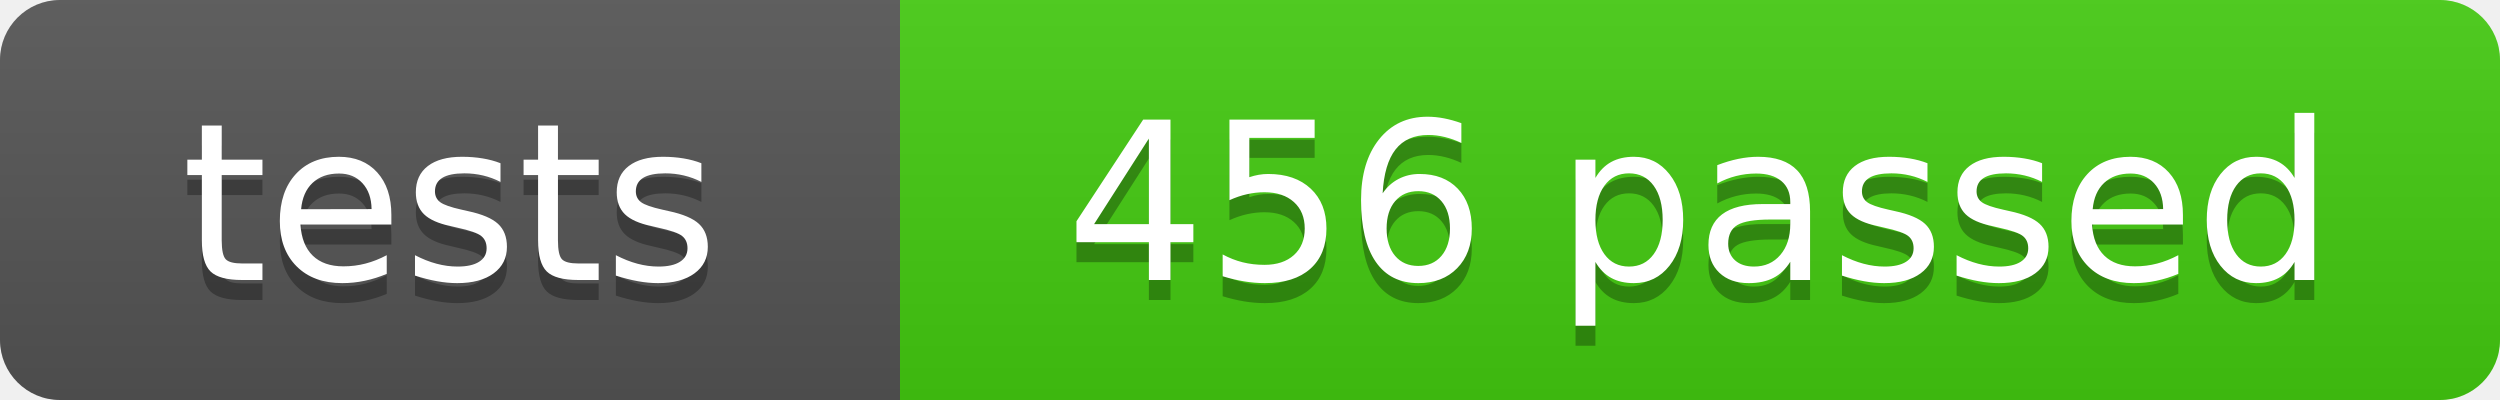
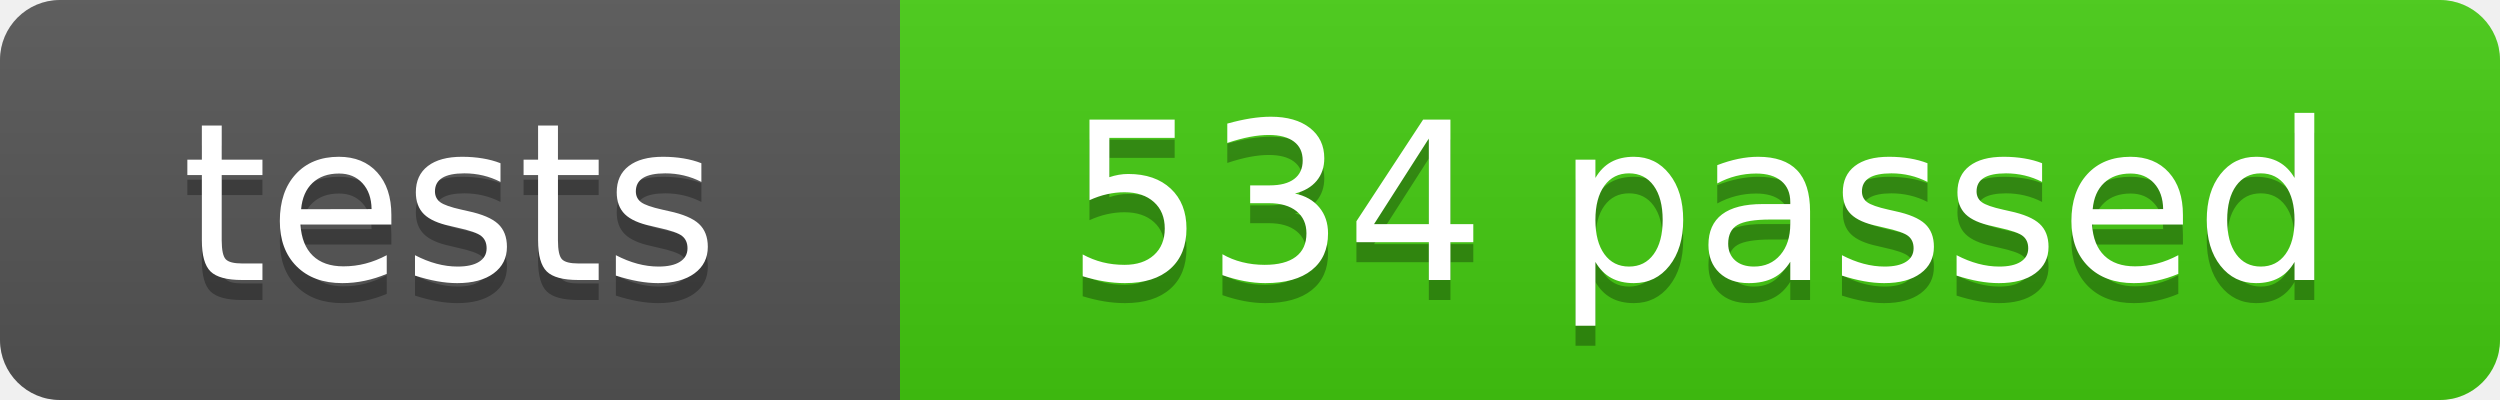
- <svg xmlns="http://www.w3.org/2000/svg" width="125" height="20" role="img" aria-label="tests: 456 passed">
+ <svg xmlns="http://www.w3.org/2000/svg" width="125" height="20" role="img" aria-label="tests: 534 passed">
  <linearGradient id="s" x2="0" y2="100%">
    <stop offset="0" stop-color="#bbb" stop-opacity=".1" />
    <stop offset="1" stop-opacity=".1" />
  </linearGradient>
  <clipPath id="r">
    <rect width="125" height="20" rx="3" fill="#fff" />
  </clipPath>
  <g clip-path="url(#r)">
    <rect width="45" height="20" fill="#555" />
    <rect x="45" width="80" height="20" fill="#4c1" />
    <rect width="125" height="20" fill="url(#s)" />
  </g>
  <g fill="#fff" text-anchor="middle" font-family="Verdana,Geneva,DejaVu Sans,sans-serif" font-size="110" text-rendering="geometricPrecision">
    <text x="225" y="150" fill="#010101" fill-opacity=".3" transform="scale(.1)" textLength="350">tests</text>
    <text x="225" y="140" transform="scale(.1)" textLength="350">tests</text>
-     <text x="850" y="150" fill="#010101" fill-opacity=".3" transform="scale(.1)" textLength="700">456 passed</text>
-     <text x="850" y="140" transform="scale(.1)" textLength="700">456 passed</text>
+     <text x="850" y="150" fill="#010101" fill-opacity=".3" transform="scale(.1)" textLength="700">534 passed</text>
+     <text x="850" y="140" transform="scale(.1)" textLength="700">534 passed</text>
  </g>
</svg>
